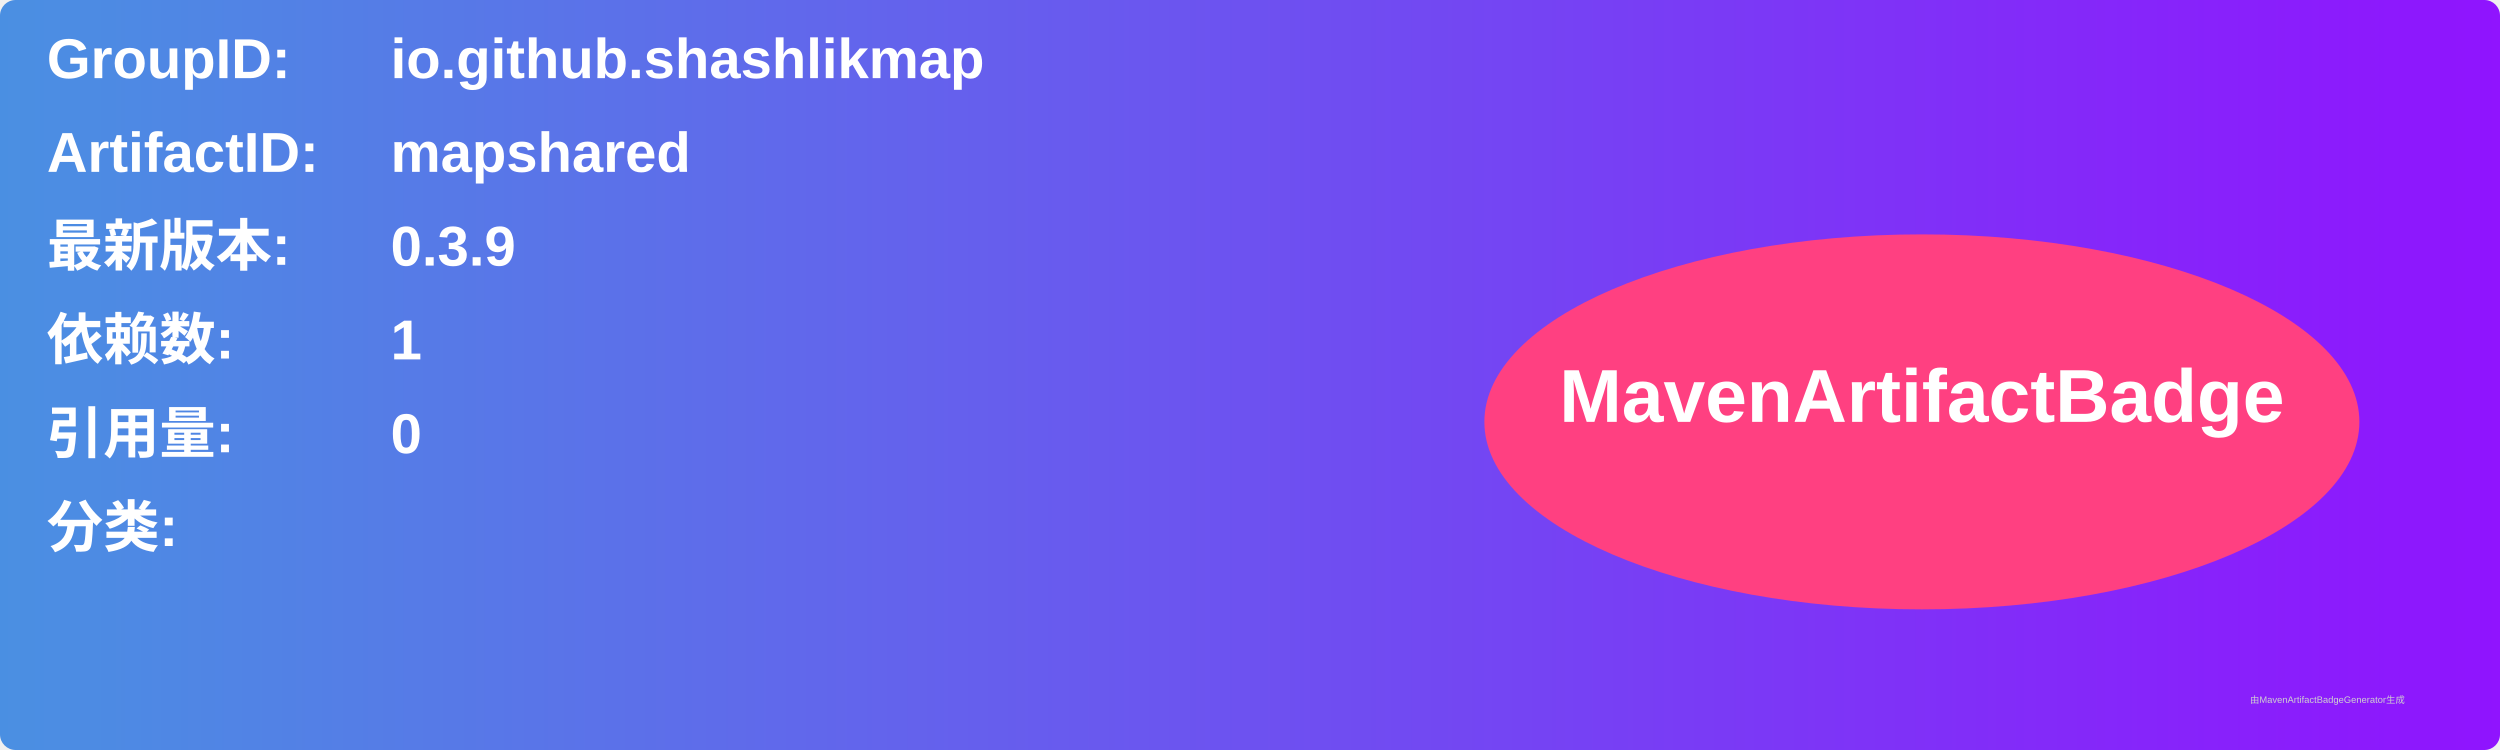
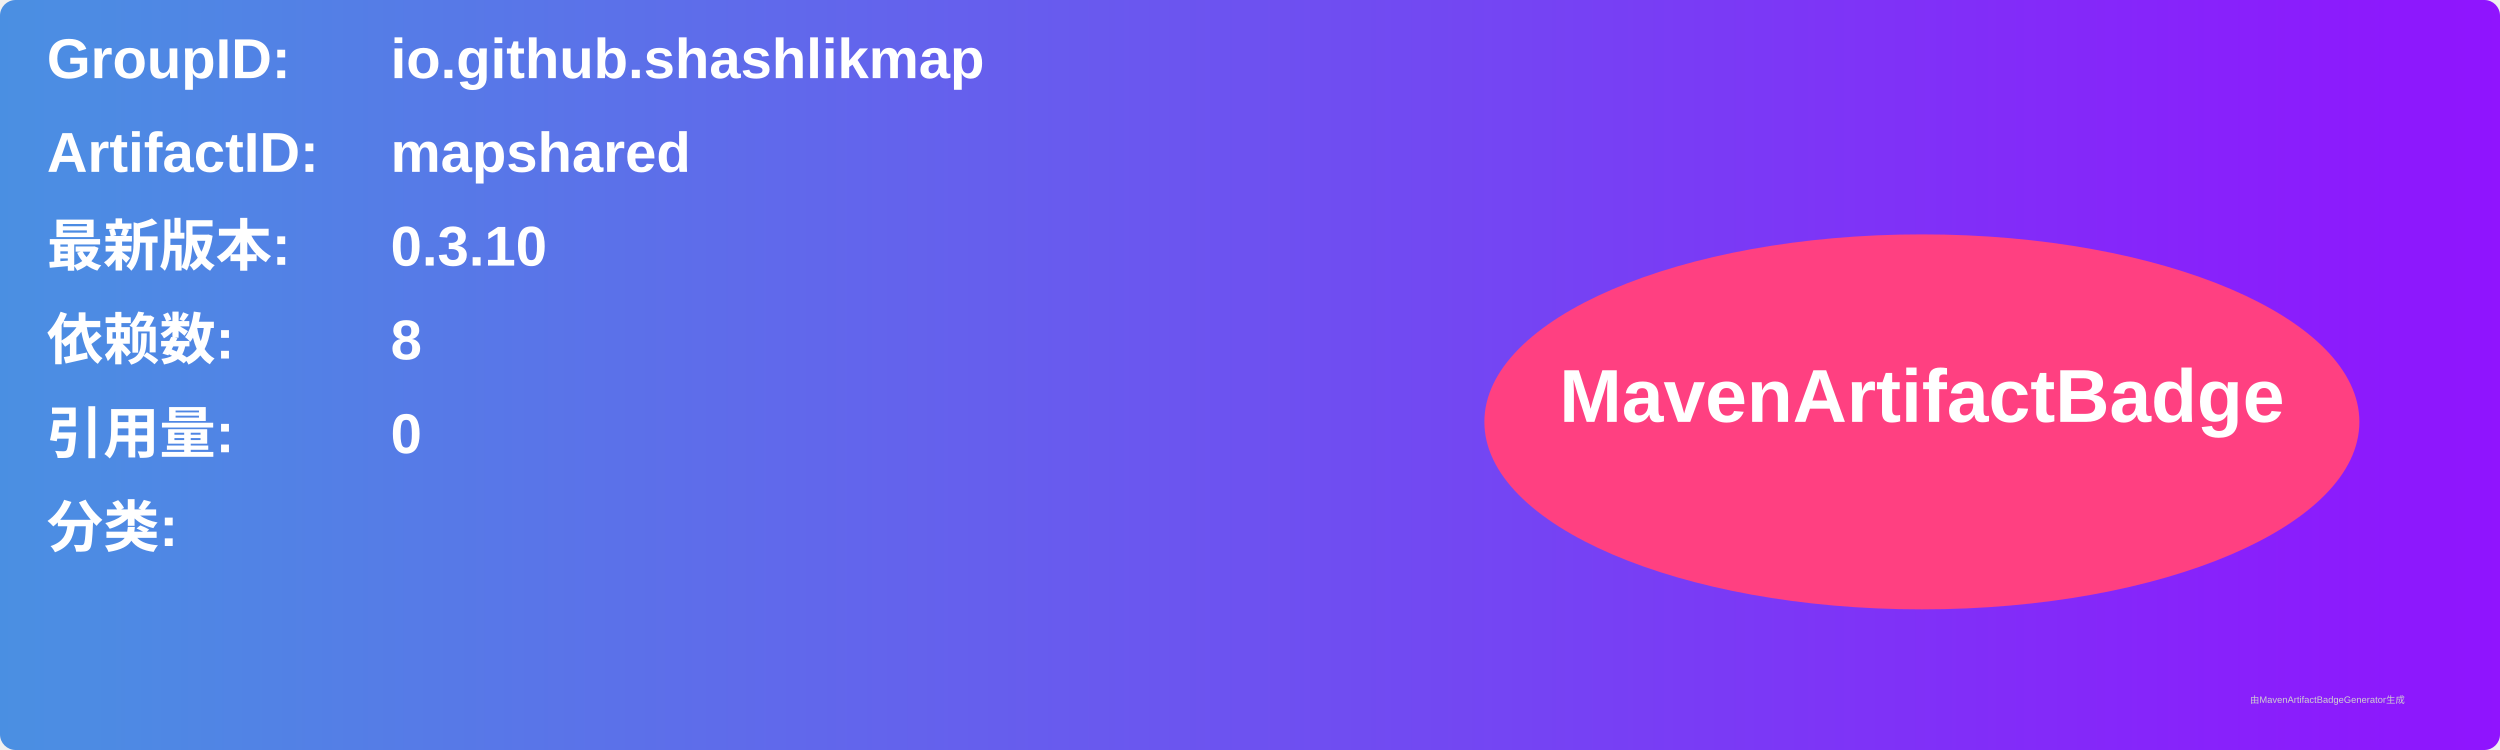
<svg xmlns="http://www.w3.org/2000/svg" width="800" height="240" viewBox="0 0 800 240">
  <linearGradient id="grad" x1="0%" y1="0%" x2="100%" y2="0%">
    <stop offset="0%" stop-color="#4a90e2" />
    <stop offset="100%" stop-color="#9013fe" />
  </linearGradient>
  <rect width="100%" height="100%" rx="5" ry="5" fill="url(#grad)" />
  <g transform="translate(15, 15)">
    <text x="0" y="10" font-family="Arial" font-size="18" fill="white" font-weight="bold" width="260">GroupID:</text>
    <text x="110" y="10" font-family="Arial" font-size="18" fill="white" font-weight="bold" width="460">io.github.shashlikmap</text>
    <text x="0" y="40" font-family="Arial" font-size="18" fill="white" font-weight="bold" width="260">ArtifactID:</text>
    <text x="110" y="40" font-family="Arial" font-size="18" fill="white" font-weight="bold" width="460">mapshared</text>
    <text x="0" y="70" font-family="Arial" font-size="18" fill="white" font-weight="bold">最新版本:</text>
    <text x="110" y="70" font-family="Arial" font-size="18" fill="white" font-weight="bold">
-       <tspan font-weight="bold">0.3.9</tspan>
+       <tspan font-weight="bold">0.3.10</tspan>
    </text>
    <text x="0" y="100" font-family="Arial" font-size="18" fill="white" font-weight="bold">依赖数: </text>
    <text x="110" y="100" font-family="Arial" font-size="18" fill="white">
-       <tspan font-weight="bold">1</tspan>
+       <tspan font-weight="bold">8</tspan>
    </text>
    <text x="0" y="130" font-family="Arial" font-size="18" fill="white" font-weight="bold">引用量: </text>
    <text x="110" y="130" font-family="Arial" font-size="18" fill="white">
      <tspan font-weight="bold">0</tspan>
    </text>
    <text x="0" y="160" font-family="Arial" font-size="18" fill="white" font-weight="bold">分类:</text>
    <text x="10" y="190" font-family="Arial" font-size="10" fill="white">
      <tspan font-weight="bold" />
    </text>
    <ellipse cx="600" cy="120" rx="140" ry="60" fill="#ff4081" />
    <text x="600" y="120" text-anchor="middle" font-family="Arial" font-size="24" fill="white" font-weight="bold">MavenArtifactBadge</text>
  </g>
  <text x="720" y="225" font-family="Arial" font-size="3" fill="#d0d0d0">由MavenArtifactBadgeGenerator生成</text>
</svg>
